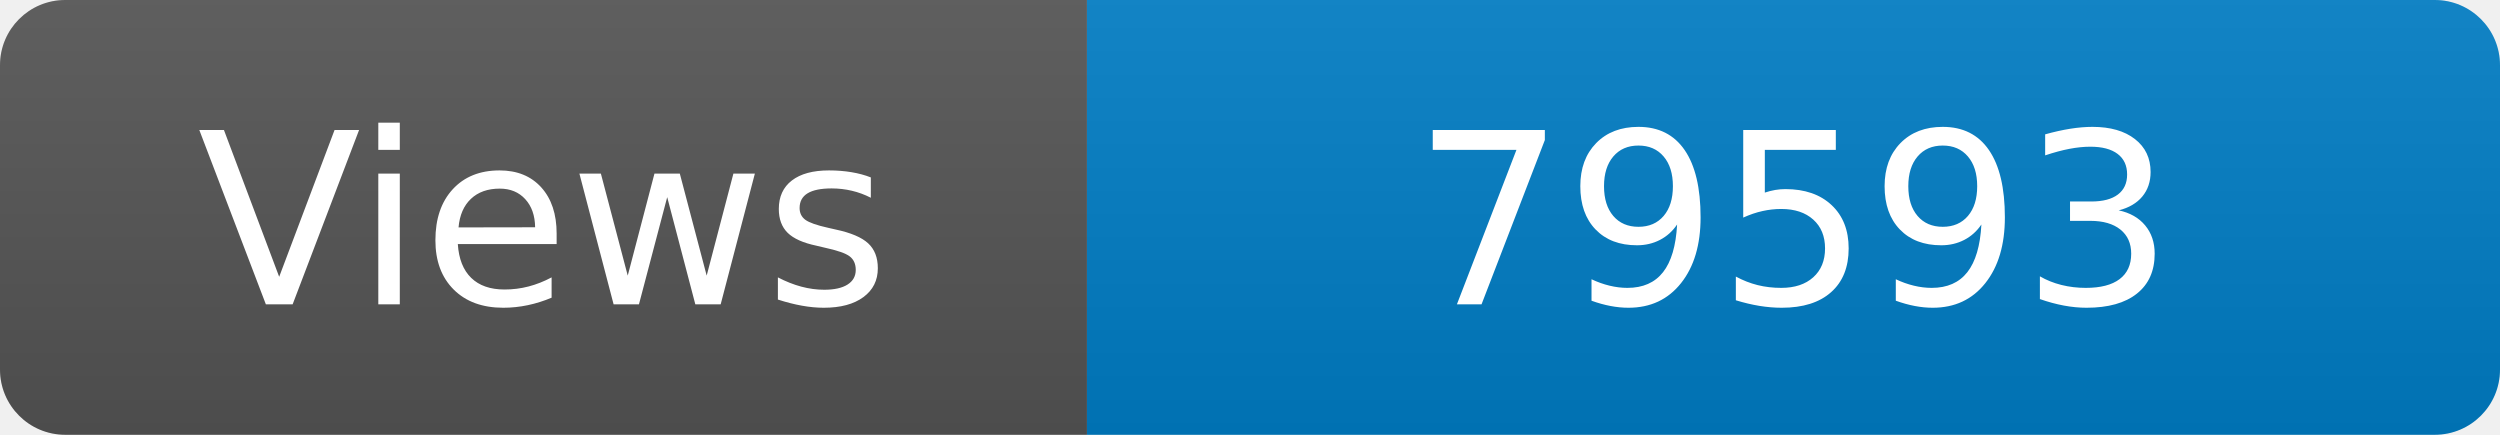
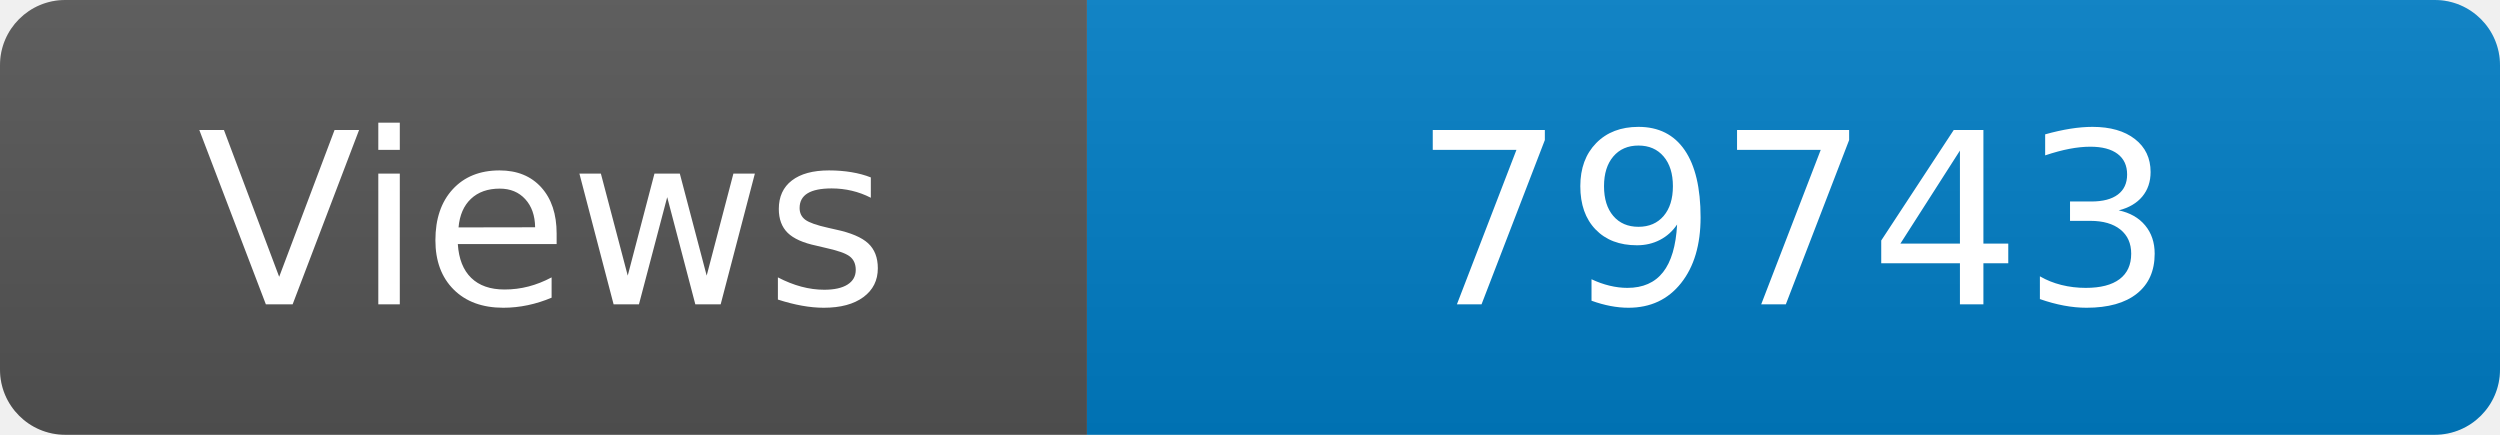
<svg xmlns="http://www.w3.org/2000/svg" width="115" height="20" role="img" aria-label="Maintained?: yes">
  <linearGradient id="s" x2="0" y2="100%">
    <stop offset="0" stop-color="#bbb" stop-opacity=".1" />
    <stop offset="1" stop-opacity=".1" />
  </linearGradient>
  <clipPath id="r">
    <rect width="115" height="20" rx="3" fill="#fff" />
  </clipPath>
  <g clip-path="url(#r)">
    <rect width="50" height="20" fill="#555" />
    <rect x="50" width="160" height="20" fill="#007ec6" />
    <rect width="115" height="20" fill="url(#s)" />
  </g>
  <g fill="#fff" text-anchor="middle" font-family="Verdana,Geneva,DejaVu Sans,sans-serif" font-size="110">
    <text x="250" y="140" transform="scale(.1)" fill="#fff">Views</text>
-     <text x="825" y="140" transform="scale(.1)" fill="#fff">79593</text>
+     <text x="825" y="140" transform="scale(.1)" fill="#fff">79743</text>
  </g>
</svg>
